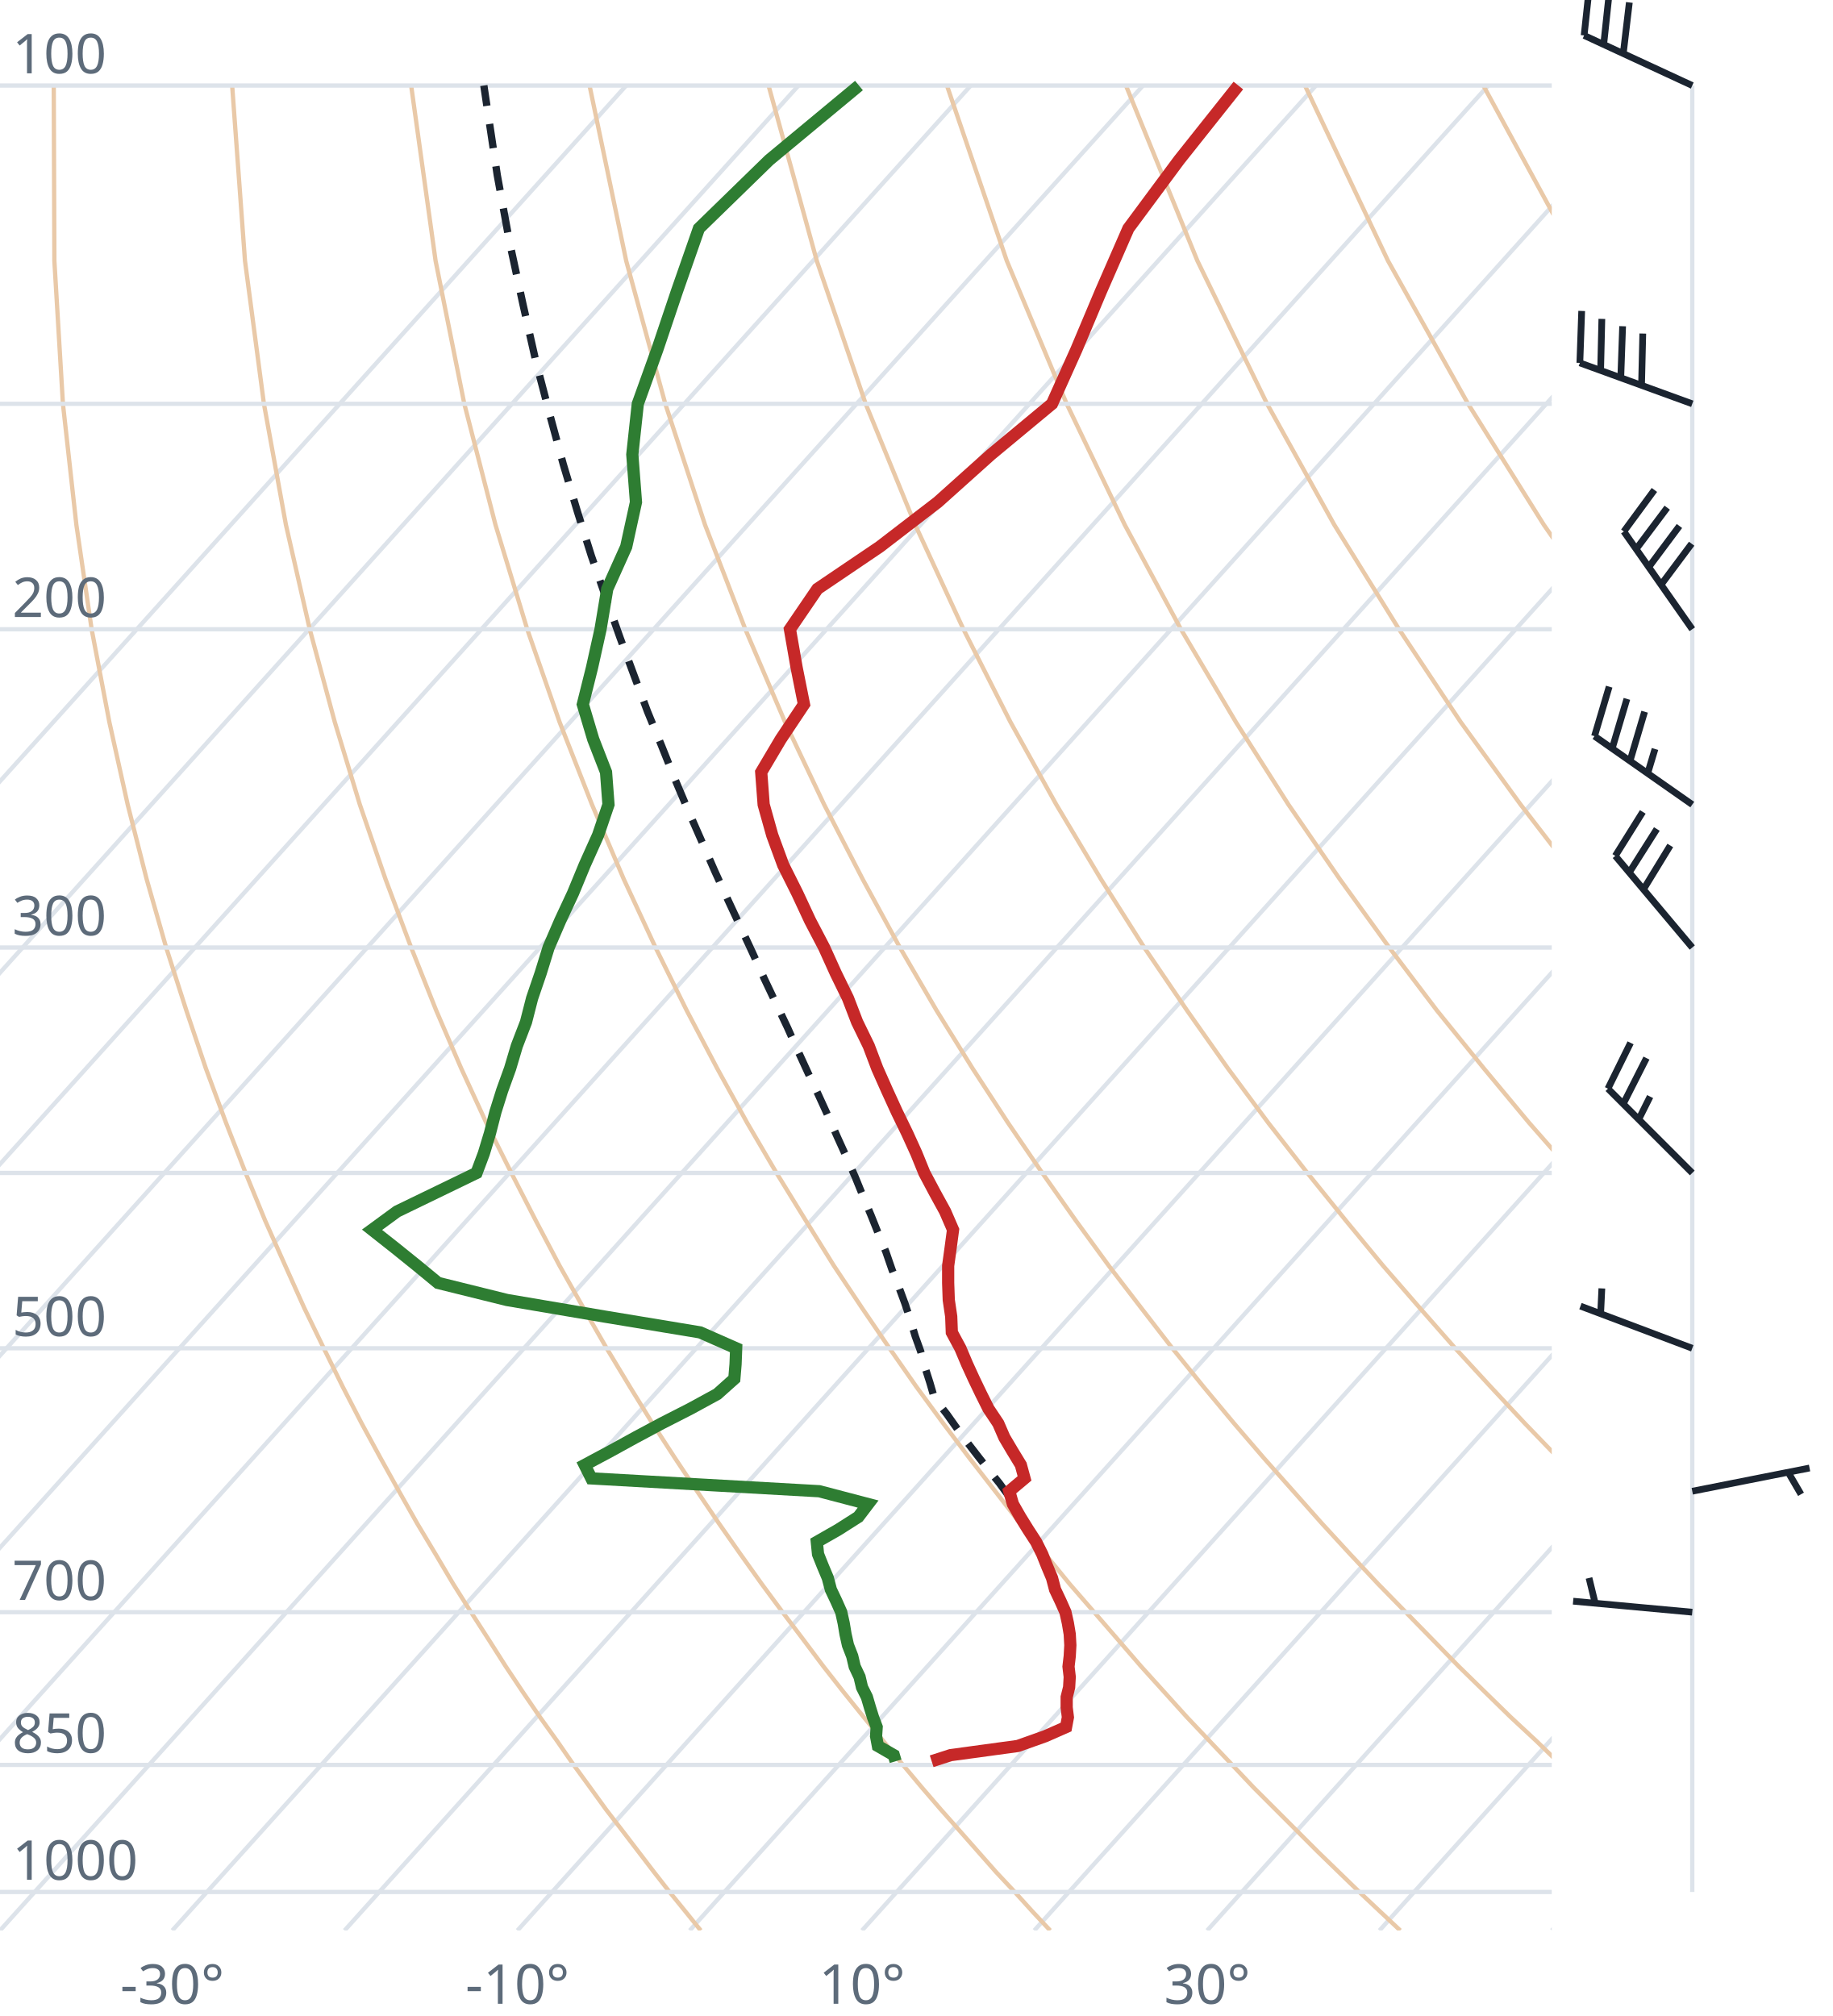
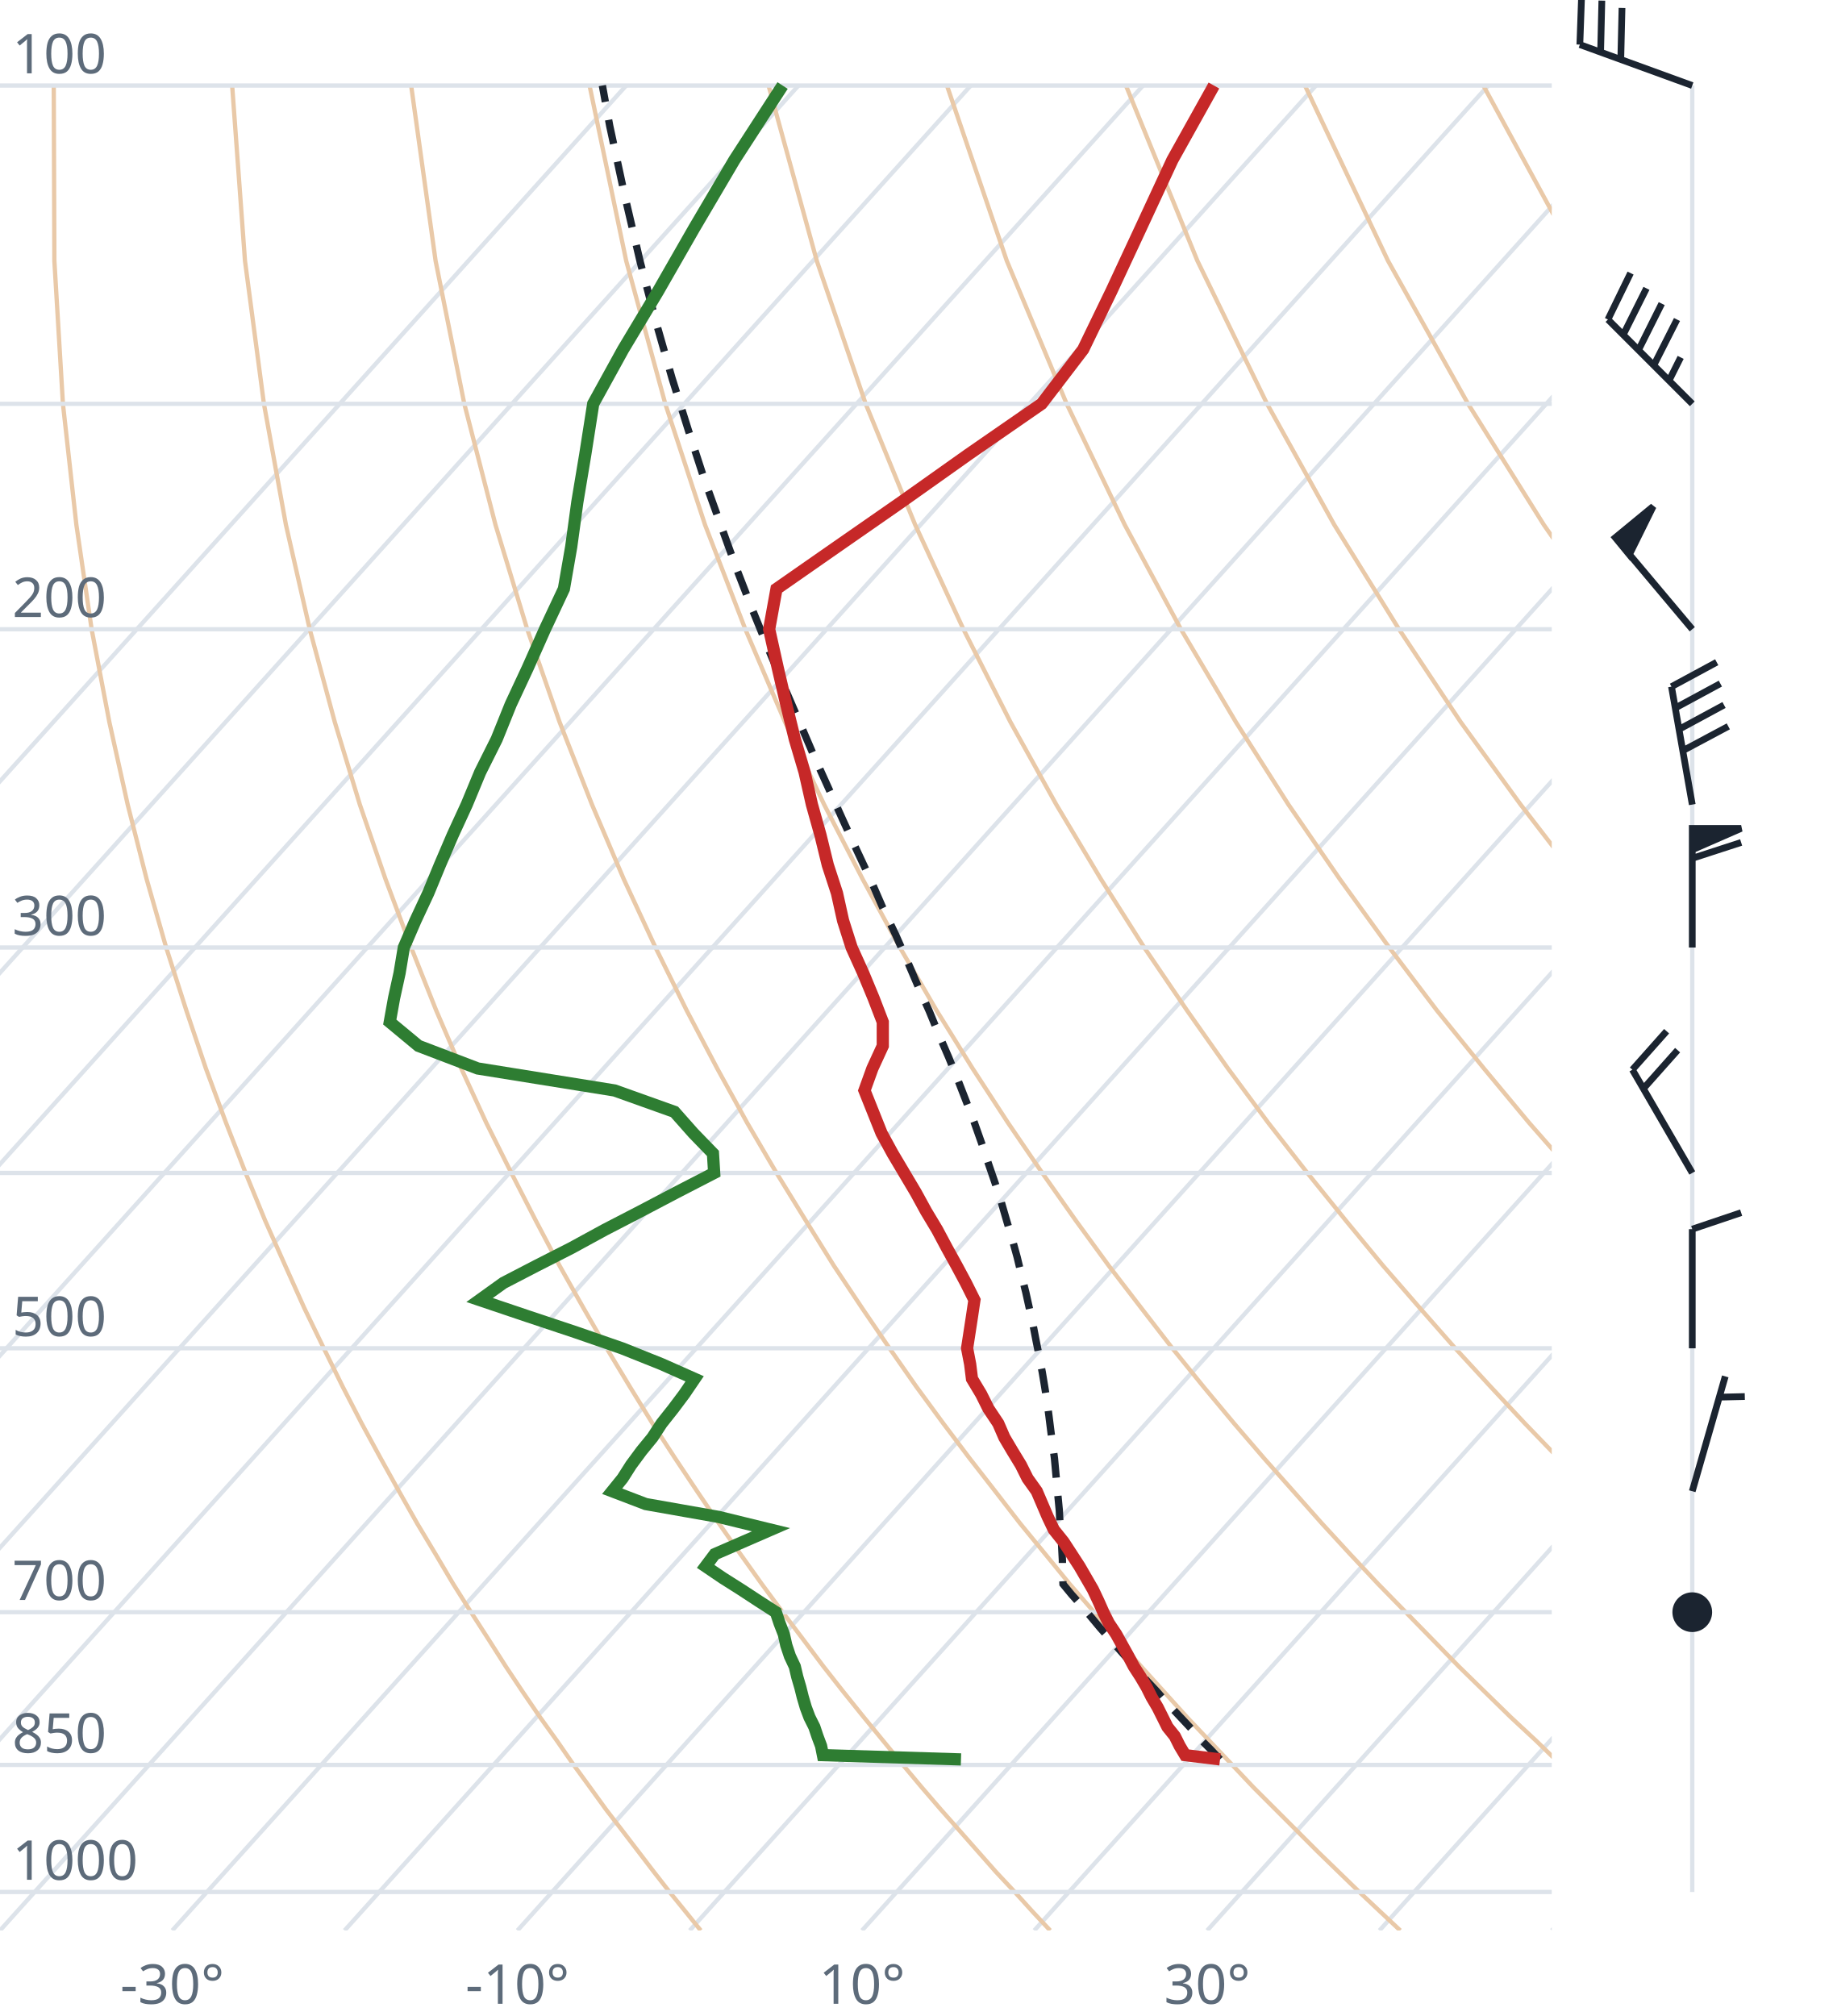
<svg xmlns="http://www.w3.org/2000/svg" viewBox="0 0 300 330" font-family="system-ui,sans-serif" font-size="9">
  <style>.g{stroke:#dde3ea;stroke-width:.7;fill:none}.ad{stroke:#e9c9a8;stroke-width:.7;fill:none}.t{stroke:#c62828;stroke-width:2;fill:none}.d{stroke:#2e7d32;stroke-width:2;fill:none}.pc{stroke:#1b2430;stroke-width:1.2;stroke-dasharray:4 3;fill:none}.barb{stroke:#1b2430;stroke-width:1.1;fill:#1b2430}text{fill:#5d6b7a}</style>
  <clipPath id="c">
    <rect x="0" y="0" width="254" height="316.0" />
  </clipPath>
  <g clip-path="url(#c)">
    <line class="g" x1="-169.3" y1="316.0" x2="102.5" y2="14.0" />
    <line class="g" x1="-141.1" y1="316.0" x2="130.7" y2="14.0" />
    <line class="g" x1="-112.9" y1="316.0" x2="158.9" y2="14.0" />
    <line class="g" x1="-84.7" y1="316.0" x2="187.1" y2="14.0" />
    <line class="g" x1="-56.4" y1="316.0" x2="215.4" y2="14.0" />
    <line class="g" x1="-28.2" y1="316.0" x2="243.6" y2="14.0" />
    <line class="g" x1="0.0" y1="316.0" x2="271.8" y2="14.0" />
    <line class="g" x1="28.2" y1="316.0" x2="300.0" y2="14.0" />
    <line class="g" x1="56.4" y1="316.0" x2="328.2" y2="14.0" />
    <line class="g" x1="84.7" y1="316.0" x2="356.5" y2="14.0" />
    <line class="g" x1="112.9" y1="316.0" x2="384.7" y2="14.0" />
    <line class="g" x1="141.1" y1="316.0" x2="412.9" y2="14.0" />
    <line class="g" x1="169.3" y1="316.0" x2="441.1" y2="14.0" />
    <line class="g" x1="197.6" y1="316.0" x2="469.4" y2="14.0" />
    <line class="g" x1="225.8" y1="316.0" x2="497.6" y2="14.0" />
    <line class="g" x1="254.0" y1="316.0" x2="525.8" y2="14.0" />
    <path class="ad" d="M114.7,316.0L112.2,312.9L109.6,309.7L107.1,306.5L104.5,303.1L101.9,299.7L99.2,296.2L96.6,292.6L93.9,288.9L91.2,285.0L88.4,281.1L85.6,277.0L82.8,272.8L80.0,268.4L77.1,263.9L74.2,259.3L71.3,254.4L68.3,249.4L65.3,244.1L62.3,238.7L59.2,233.0L56.1,227.0L53.0,220.7L49.8,214.1L46.7,207.2L43.4,199.8L40.2,192.0L37.0,183.8L33.7,174.9L30.5,165.4L27.2,155.1L24.0,143.9L20.9,131.7L17.9,118.2L15.0,103.0L12.5,85.9L10.3,66.1L8.9,42.7L8.8,14.0" />
    <path class="ad" d="M171.9,316.0L169.0,312.9L166.1,309.7L163.1,306.5L160.1,303.1L157.1,299.7L154.0,296.2L150.9,292.6L147.8,288.9L144.6,285.0L141.4,281.1L138.1,277.0L134.8,272.8L131.5,268.4L128.1,263.9L124.7,259.3L121.2,254.4L117.7,249.4L114.1,244.1L110.5,238.7L106.8,233.0L103.1,227.0L99.3,220.7L95.5,214.1L91.6,207.2L87.7,199.8L83.7,192.0L79.6,183.8L75.5,174.9L71.4,165.4L67.3,155.1L63.1,143.9L58.9,131.7L54.8,118.2L50.7,103.0L46.8,85.9L43.2,66.1L40.1,42.7L38.0,14.0" />
    <path class="ad" d="M229.2,316.0L225.9,312.9L222.5,309.7L219.2,306.5L215.7,303.1L212.3,299.7L208.8,296.2L205.2,292.6L201.7,288.9L198.0,285.0L194.3,281.1L190.6,277.0L186.8,272.8L183.0,268.4L179.1,263.9L175.1,259.3L171.1,254.4L167.0,249.4L162.9,244.1L158.7,238.7L154.4,233.0L150.0,227.0L145.6,220.7L141.1,214.1L136.5,207.2L131.9,199.8L127.1,192.0L122.3,183.8L117.4,174.9L112.4,165.4L107.3,155.1L102.1,143.9L96.9,131.7L91.6,118.2L86.3,103.0L81.1,85.9L76.0,66.1L71.3,42.7L67.3,14.0" />
    <path class="ad" d="M286.4,316.0L282.7,312.9L279.0,309.7L275.2,306.5L271.4,303.1L267.5,299.7L263.6,296.2L259.6,292.6L255.5,288.9L251.5,285.0L247.3,281.1L243.1,277.0L238.8,272.8L234.5,268.4L230.1,263.9L225.6,259.3L221.0,254.4L216.4,249.4L211.7,244.1L206.9,238.7L202.0,233.0L197.0,227.0L191.9,220.7L186.8,214.1L181.5,207.2L176.1,199.8L170.6,192.0L165.0,183.8L159.2,174.9L153.3,165.4L147.3,155.1L141.2,143.9L134.9,131.7L128.5,118.2L122.0,103.0L115.4,85.9L108.9,66.1L102.5,42.7L96.5,14.0" />
    <path class="ad" d="M343.6,316.0L339.5,312.9L335.4,309.7L331.2,306.5L327.0,303.1L322.7,299.7L318.3,296.2L313.9,292.6L309.4,288.9L304.9,285.0L300.3,281.1L295.6,277.0L290.8,272.8L286.0,268.4L281.0,263.9L276.0,259.3L270.9,254.4L265.7,249.4L260.5,244.1L255.1,238.7L249.6,233.0L244.0,227.0L238.2,220.7L232.4,214.1L226.4,207.2L220.3,199.8L214.0,192.0L207.6,183.8L201.0,174.9L194.3,165.4L187.3,155.1L180.2,143.9L172.9,131.7L165.4,118.2L157.7,103.0L149.8,85.9L141.7,66.1L133.7,42.7L125.8,14.0" />
    <path class="ad" d="M400.9,316.0L396.4,312.9L391.9,309.7L387.3,306.5L382.6,303.1L377.9,299.7L373.1,296.2L368.2,292.6L363.3,288.9L358.3,285.0L353.2,281.1L348.1,277.0L342.8,272.8L337.5,268.4L332.0,263.9L326.5,259.3L320.9,254.4L315.1,249.4L309.2,244.1L303.3,238.7L297.2,233.0L290.9,227.0L284.6,220.7L278.0,214.1L271.4,207.2L264.5,199.8L257.5,192.0L250.3,183.8L242.9,174.9L235.2,165.4L227.4,155.1L219.3,143.9L210.9,131.7L202.3,118.2L193.3,103.0L184.1,85.9L174.6,66.1L164.8,42.7L155.0,14.0" />
    <path class="ad" d="M458.1,316.0L453.2,312.9L448.3,309.7L443.3,306.5L438.2,303.1L433.1,299.7L427.9,296.2L422.6,292.6L417.2,288.9L411.7,285.0L406.2,281.1L400.5,277.0L394.8,272.8L389.0,268.4L383.0,263.9L376.9,259.3L370.8,254.4L364.5,249.4L358.0,244.1L351.5,238.7L344.8,233.0L337.9,227.0L330.9,220.7L323.7,214.1L316.3,207.2L308.7,199.8L300.9,192.0L292.9,183.8L284.7,174.9L276.2,165.4L267.4,155.1L258.3,143.9L248.9,131.7L239.1,118.2L229.0,103.0L218.4,85.9L207.4,66.1L196.0,42.7L184.3,14.0" />
    <path class="ad" d="M515.3,316.0L510.1,312.9L504.7,309.7L499.3,306.5L493.9,303.1L488.3,299.7L482.7,296.2L476.9,292.6L471.1,288.9L465.2,285.0L459.2,281.1L453.0,277.0L446.8,272.8L440.5,268.4L434.0,263.9L427.4,259.3L420.7,254.4L413.8,249.4L406.8,244.1L399.7,238.7L392.4,233.0L384.9,227.0L377.2,220.7L369.3,214.1L361.2,207.2L352.9,199.8L344.4,192.0L335.6,183.8L326.5,174.9L317.1,165.4L307.4,155.1L297.4,143.9L286.9,131.7L276.0,118.2L264.6,103.0L252.7,85.9L240.3,66.1L227.2,42.7L213.6,14.0" />
    <path class="ad" d="M572.6,316.0L566.9,312.9L561.2,309.7L555.4,306.5L549.5,303.1L543.5,299.7L537.4,296.2L531.3,292.6L525.0,288.9L518.6,285.0L512.1,281.1L505.5,277.0L498.8,272.8L491.9,268.4L485.0,263.9L477.9,259.3L470.6,254.4L463.2,249.4L455.6,244.1L447.9,238.7L439.9,233.0L431.8,227.0L423.5,220.7L415.0,214.1L406.2,207.2L397.2,199.8L387.9,192.0L378.3,183.8L368.4,174.9L358.1,165.4L347.5,155.1L336.4,143.9L324.9,131.7L312.9,118.2L300.3,103.0L287.1,85.9L273.1,66.1L258.4,42.7L242.8,14.0" />
    <path class="ad" d="M629.8,316.0L623.8,312.9L617.6,309.7L611.4,306.5L605.1,303.1L598.7,299.7L592.2,296.2L585.6,292.6L578.9,288.9L572.0,285.0L565.1,281.1L558.0,277.0L550.8,272.8L543.4,268.4L536.0,263.9L528.3,259.3L520.5,254.4L512.5,249.4L504.4,244.1L496.1,238.7L487.5,233.0L478.8,227.0L469.8,220.7L460.6,214.1L451.1,207.2L441.4,199.8L431.3,192.0L420.9,183.8L410.2,174.9L399.1,165.4L387.5,155.1L375.5,143.9L362.9,131.7L349.8,118.2L335.9,103.0L321.4,85.9L306.0,66.1L289.6,42.7L272.1,14.0" />
    <line class="g" x1="0" y1="309.7" x2="254" y2="309.7" />
    <line class="g" x1="0" y1="288.9" x2="254" y2="288.9" />
    <line class="g" x1="0" y1="263.9" x2="254" y2="263.9" />
    <line class="g" x1="0" y1="220.7" x2="254" y2="220.7" />
    <line class="g" x1="0" y1="192.0" x2="254" y2="192.0" />
    <line class="g" x1="0" y1="155.1" x2="254" y2="155.1" />
    <line class="g" x1="0" y1="103.0" x2="254" y2="103.0" />
    <line class="g" x1="0" y1="66.1" x2="254" y2="66.1" />
    <line class="g" x1="0" y1="14.0" x2="254" y2="14.0" />
-     <path class="pc" d="M165.2,245.0L163.6,242.8L161.9,240.7L160.1,238.4L158.4,236.2L156.7,233.9L155.0,231.5L153.2,229.2L152.9,228.7L152.2,226.3L151.4,223.8L150.7,221.2L149.8,218.7L149.0,216.0L148.1,213.3L147.1,210.6L146.0,207.8L145.0,204.9L143.8,202.0L142.6,199.0L141.3,195.9L140.0,192.7L138.6,189.5L137.1,186.2L135.6,182.8L134.0,179.3L132.3,175.7L130.6,172.0L128.9,168.2L127.0,164.2L125.1,160.2L123.2,156.0L121.2,151.7L119.1,147.2L117.0,142.6L114.9,137.8L112.7,132.8L110.5,127.6L108.3,122.1L106.0,116.5L103.8,110.6L101.5,104.4L99.2,97.9L96.8,91.0L94.5,83.7L92.2,76.0L90.0,67.9L87.7,59.1L85.6,49.8L83.4,39.6L81.4,28.7L79.6,16.7L79.2,14.0" />
-     <path class="t" d="M152.5,288.3L155.6,287.3L166.6,285.8L171.1,284.2L174.5,282.7L174.8,281.1L174.6,279.5L174.6,277.8L175.0,276.2L175.1,274.5L174.9,272.8L175.1,271.1L175.2,269.3L175.1,267.5L174.8,265.7L174.4,263.9L173.6,262.1L172.7,260.2L172.2,258.3L171.4,256.4L170.6,254.4L169.6,252.4L168.3,250.4L167.0,248.3L165.8,246.2L165.2,244.1L167.7,242.0L167.1,239.8L165.7,237.5L164.4,235.3L163.4,233.0L161.8,230.6L160.6,228.2L159.4,225.7L158.3,223.3L157.2,220.7L155.8,218.1L155.7,215.5L155.3,212.8L155.2,210.0L155.2,207.2L155.6,204.3L156.0,201.3L154.7,198.3L153.0,195.2L151.3,192.0L150.0,188.8L148.5,185.5L146.8,182.0L145.2,178.5L143.6,174.9L142.2,171.2L140.3,167.3L138.8,163.4L136.8,159.3L134.9,155.1L132.6,150.7L130.5,146.2L128.2,141.6L126.4,136.7L125.0,131.7L124.6,126.4L127.8,121.0L131.6,115.3L130.4,109.3L129.3,103.0L133.8,96.4L144.0,89.5L153.5,82.2L162.2,74.4L172.2,66.1L176.2,57.2L180.2,47.7L184.7,37.4L193.0,26.2L202.7,14.0" />
-     <path class="d" d="M146.6,288.3L146.3,287.3L143.7,285.8L143.4,284.2L143.5,282.7L142.9,281.1L142.4,279.5L141.9,277.8L141.1,276.2L140.7,274.5L139.9,272.8L139.5,271.1L138.8,269.3L138.4,267.5L138.1,265.7L137.7,263.9L136.9,262.1L136.0,260.2L135.5,258.3L134.7,256.4L133.9,254.4L133.7,252.4L137.2,250.4L140.5,248.3L142.1,246.2L134.1,244.1L96.8,242.0L95.7,239.8L100.0,237.5L104.0,235.3L108.3,233.0L113.0,230.6L117.4,228.2L120.2,225.7L120.4,223.3L120.5,220.7L114.6,218.1L98.9,215.5L83.0,212.8L71.7,210.0L68.3,207.2L64.7,204.3L60.9,201.3L65.0,198.3L71.4,195.2L78.0,192.0L79.2,188.8L80.2,185.5L81.1,182.0L82.2,178.5L83.5,174.9L84.6,171.2L86.1,167.3L87.1,163.4L88.5,159.3L89.8,155.1L91.7,150.7L93.8,146.2L95.7,141.6L97.9,136.7L99.6,131.7L99.2,126.4L97.1,121.0L95.4,115.3L96.9,109.3L98.3,103.0L99.4,96.4L102.5,89.5L104.1,82.2L103.5,74.4L104.4,66.1L107.6,57.2L110.8,47.7L114.4,37.4L125.9,26.2L140.6,14.0" />
+     <path class="pc" d="M199.7,288.0L198.2,286.4L196.7,284.9L195.3,283.3L193.8,281.7L192.3,280.1L190.8,278.5L189.3,276.8L187.8,275.2L186.3,273.5L184.8,271.8L183.2,270.0L181.7,268.3L180.1,266.5L178.6,264.7L177.0,262.8L175.4,261.0L174.0,259.3L173.9,257.4L173.9,255.4L173.8,253.5L173.7,251.5L173.5,249.4L173.4,247.3L173.2,245.2L173.0,243.1L172.8,240.9L172.6,238.7L172.3,236.5L172.0,234.2L171.7,231.8L171.4,229.5L171.0,227.0L170.6,224.6L170.1,222.0L169.6,219.5L169.1,216.9L168.5,214.2L167.9,211.5L167.2,208.7L166.5,205.8L165.7,202.9L164.8,199.9L163.9,196.8L162.9,193.7L161.8,190.5L160.7,187.2L159.5,183.8L158.2,180.4L156.8,176.8L155.3,173.1L153.7,169.4L152.1,165.5L150.3,161.5L148.5,157.3L146.6,153.0L144.5,148.6L142.5,144.0L140.3,139.3L138.0,134.3L135.7,129.2L133.3,123.9L130.9,118.3L128.4,112.5L125.8,106.3L123.2,99.9L120.6,93.2L118.0,86.0L115.3,78.5L112.7,70.5L110.0,61.9L107.4,52.8L104.8,42.9L102.3,32.2L99.8,20.6L98.6,14.0" />
+     <path class="t" d="M199.7,288.0L194.0,287.3L193.1,285.8L192.3,284.2L191.1,282.7L190.3,281.1L189.5,279.5L188.5,277.8L187.7,276.2L186.7,274.5L185.6,272.8L184.7,271.1L183.7,269.3L182.7,267.5L181.5,265.7L180.6,263.9L179.8,262.1L178.9,260.2L177.8,258.3L176.7,256.4L175.4,254.4L174.1,252.4L172.5,250.4L171.5,248.3L170.6,246.2L169.7,244.1L168.2,242.0L167.1,239.8L165.7,237.5L164.4,235.3L163.4,233.0L161.8,230.6L160.6,228.2L159.1,225.7L158.8,223.3L158.3,220.7L158.7,218.1L159.1,215.5L159.5,212.8L158.1,210.0L156.6,207.2L155.0,204.3L153.4,201.3L151.6,198.3L149.9,195.2L148.0,192.0L146.1,188.8L144.3,185.5L142.9,182.0L141.5,178.5L142.8,174.9L144.5,171.2L144.5,167.3L143.0,163.4L141.3,159.3L139.4,155.1L138.0,150.7L137.0,146.2L135.5,141.6L134.3,136.7L132.9,131.7L131.7,126.4L130.1,121.0L128.7,115.3L127.3,109.3L125.9,103.0L127.1,96.4L137.0,89.5L147.5,82.2L158.5,74.4L170.5,66.1L177.3,57.2L181.9,47.7L186.7,37.4L191.9,26.2L198.7,14.0" />
+     <path class="d" d="M157.3,288.0L134.7,287.3L134.4,285.8L133.8,284.2L133.3,282.7L132.5,281.1L131.9,279.5L131.4,277.8L131.0,276.2L130.5,274.5L130.1,272.8L129.3,271.1L128.7,269.3L128.3,267.5L127.6,265.7L127.0,263.9L124.2,262.1L121.3,260.2L118.3,258.3L115.5,256.4L117.0,254.4L121.6,252.4L126.2,250.4L117.6,248.3L105.7,246.2L100.2,244.1L101.9,242.0L103.3,239.8L105.0,237.5L106.8,235.3L108.3,233.0L110.2,230.6L112.0,228.2L113.7,225.7L108.3,223.3L101.8,220.7L94.3,218.1L86.5,215.5L78.5,212.8L82.4,210.0L87.8,207.2L93.5,204.3L99.0,201.3L104.8,198.3L110.7,195.2L116.9,192.0L116.7,188.8L113.5,185.5L110.4,182.0L100.6,178.5L78.2,174.9L68.5,171.2L63.8,167.3L64.5,163.4L65.4,159.3L66.1,155.1L68.0,150.7L70.1,146.2L72.0,141.6L74.1,136.7L76.4,131.7L78.6,126.4L81.3,121.0L83.6,115.3L86.4,109.3L89.2,103.0L92.3,96.4L93.5,89.5L94.5,82.2L95.8,74.4L97.1,66.1L102.0,57.2L107.7,47.7L113.6,37.4L120.2,26.2L128.1,14.0" />
  </g>
  <text x="2" y="307.7">1000</text>
  <text x="2" y="286.9">850</text>
  <text x="2" y="261.9">700</text>
  <text x="2" y="218.7">500</text>
  <text x="2" y="153.1">300</text>
  <text x="2" y="101.0">200</text>
  <text x="2" y="12.0">100</text>
  <text x="28.2" y="328" text-anchor="middle">-30°</text>
  <text x="84.7" y="328" text-anchor="middle">-10°</text>
  <text x="141.1" y="328" text-anchor="middle">10°</text>
  <text x="197.6" y="328" text-anchor="middle">30°</text>
  <line class="g" x1="277.0" y1="309.7" x2="277.0" y2="14.0" />
-   <path class="barb" d="M277.0,263.9L257.5,262.1M261.1,262.4L260.1,258.3" />
-   <path class="barb" d="M277.0,244.1L296.2,240.3M292.7,241.0L294.8,244.6" />
-   <path class="barb" d="M277.0,220.7L258.7,213.8M262.0,215.1L262.2,210.9" />
-   <path class="barb" d="M277.0,192.0L263.2,178.2M263.2,178.2L266.9,170.7M265.7,180.7L269.5,173.2M268.2,183.3L270.1,179.5" />
-   <path class="barb" d="M277.0,155.1L264.4,140.1M264.4,140.1L268.9,132.9M266.7,142.8L271.2,135.7M269.0,145.6L273.4,138.4" />
-   <path class="barb" d="M277.0,131.7L261.0,120.5M261.0,120.5L263.4,112.4M263.9,122.5L266.3,114.4M266.8,124.6L269.2,116.5M269.7,126.6L270.9,122.6" />
-   <path class="barb" d="M277.0,103.0L265.8,87.0M265.8,87.0L270.8,80.2M267.8,89.9L272.9,83.1M269.9,92.8L274.9,86.1M271.9,95.7L276.9,89.0" />
-   <path class="barb" d="M277.0,66.1L258.6,59.4M258.6,59.4L258.9,50.9M262.0,60.6L262.2,52.2M265.3,61.8L265.6,53.4M268.7,63.0L268.9,54.6" />
-   <path class="barb" d="M277.0,14.0L259.3,5.8M259.3,5.8L260.2,-2.6M262.5,7.3L263.4,-1.1M265.7,8.8L266.7,0.4" />
+   <circle class="barb" cx="277.0" cy="263.9" r="2.7" fill="none" />
+   <path class="barb" d="M277.0,244.1L282.4,225.3M281.4,228.7L285.6,228.6" />
+   <path class="barb" d="M277.0,220.7L277.0,201.2M277.0,201.2L285.0,198.5" />
+   <path class="barb" d="M277.0,192.0L267.2,175.1M267.2,175.1L272.8,168.8M269.0,178.2L274.6,171.9" />
+   <path class="barb" d="M277.0,155.1L277.0,135.6M277.0,135.6L285.0,135.6L277.0,139.1ZM277.0,140.5L285.0,137.9" />
+   <path class="barb" d="M277.0,131.7L273.6,112.4M273.6,112.4L281.0,108.4M274.2,115.9L281.6,111.9M274.8,119.4L282.2,115.4M275.4,122.9L282.9,118.9" />
+   <path class="barb" d="M277.0,103.0L264.4,88.0M264.4,88.0L270.6,82.9L266.7,90.8Z" />
+   <path class="barb" d="M277.0,66.1L263.2,52.3M263.2,52.3L266.9,44.7M265.7,54.8L269.5,47.2M268.2,57.3L272.0,49.7M270.7,59.8L274.5,52.3M273.2,62.3L275.1,58.5" />
+   <path class="barb" d="M277.0,14.0L258.6,7.3M258.6,7.3L258.9,-1.1M262.0,8.5L262.2,0.1M265.3,9.7L265.5,1.3" />
</svg>
